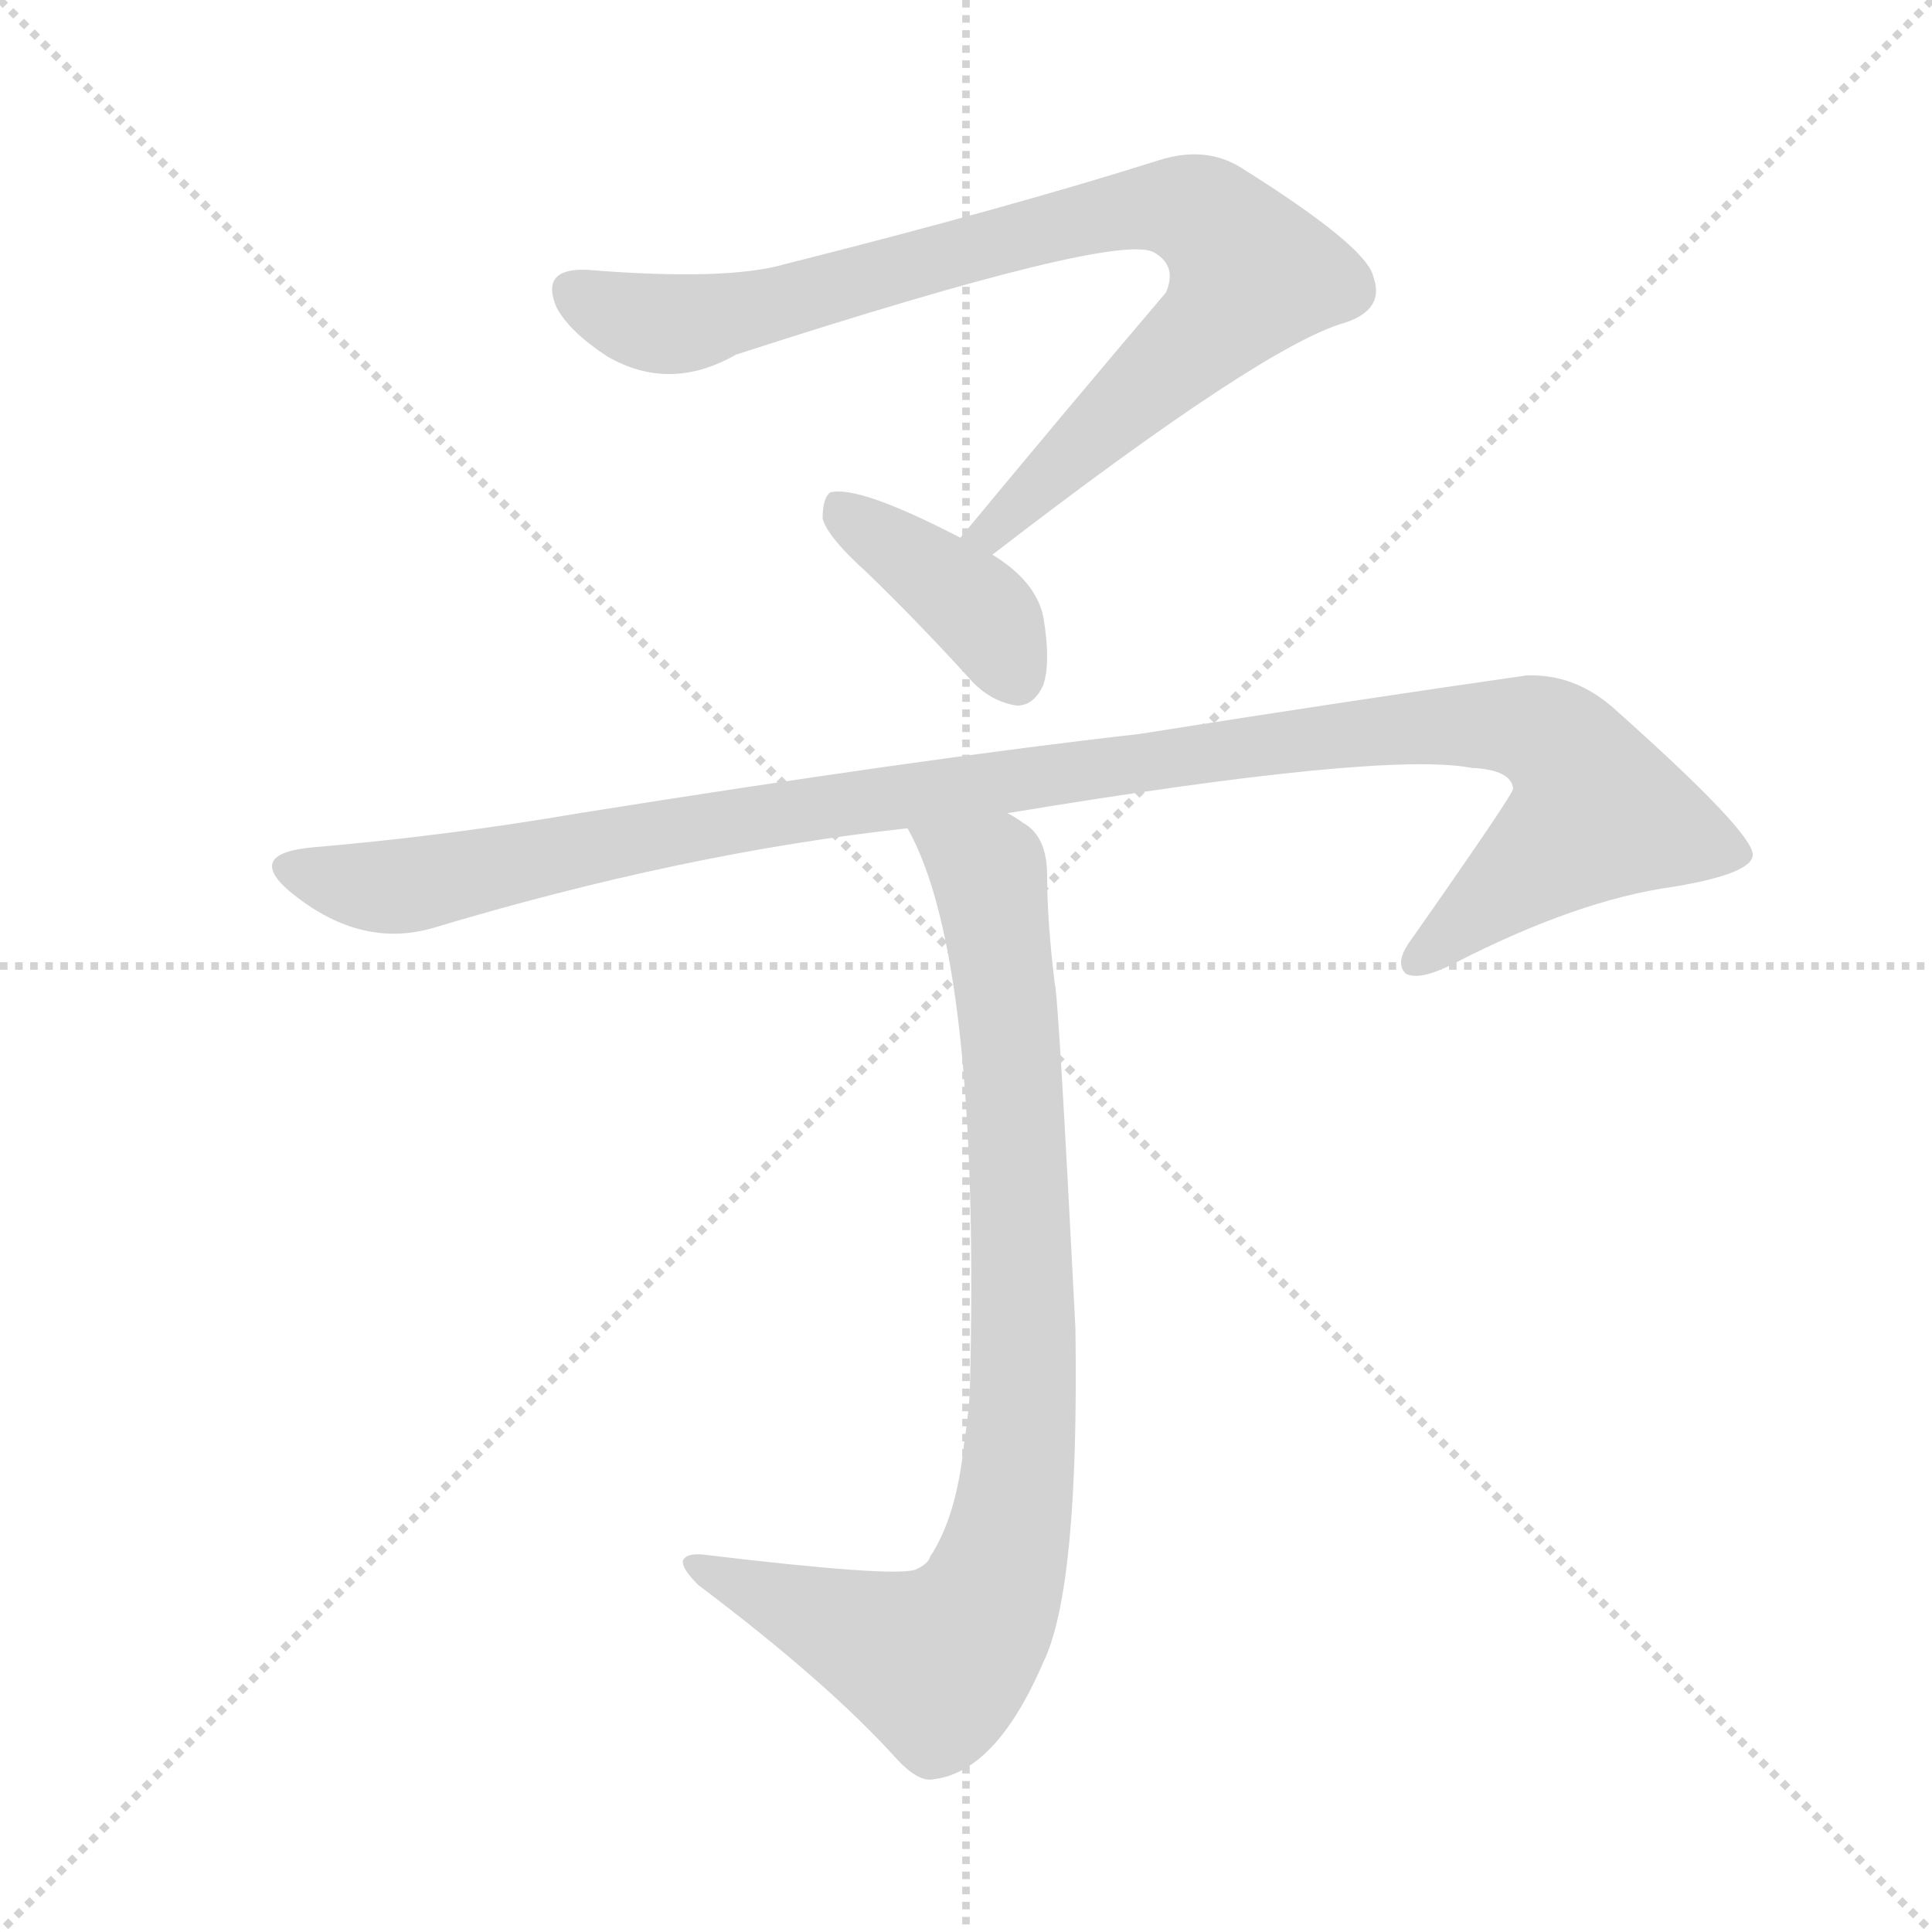
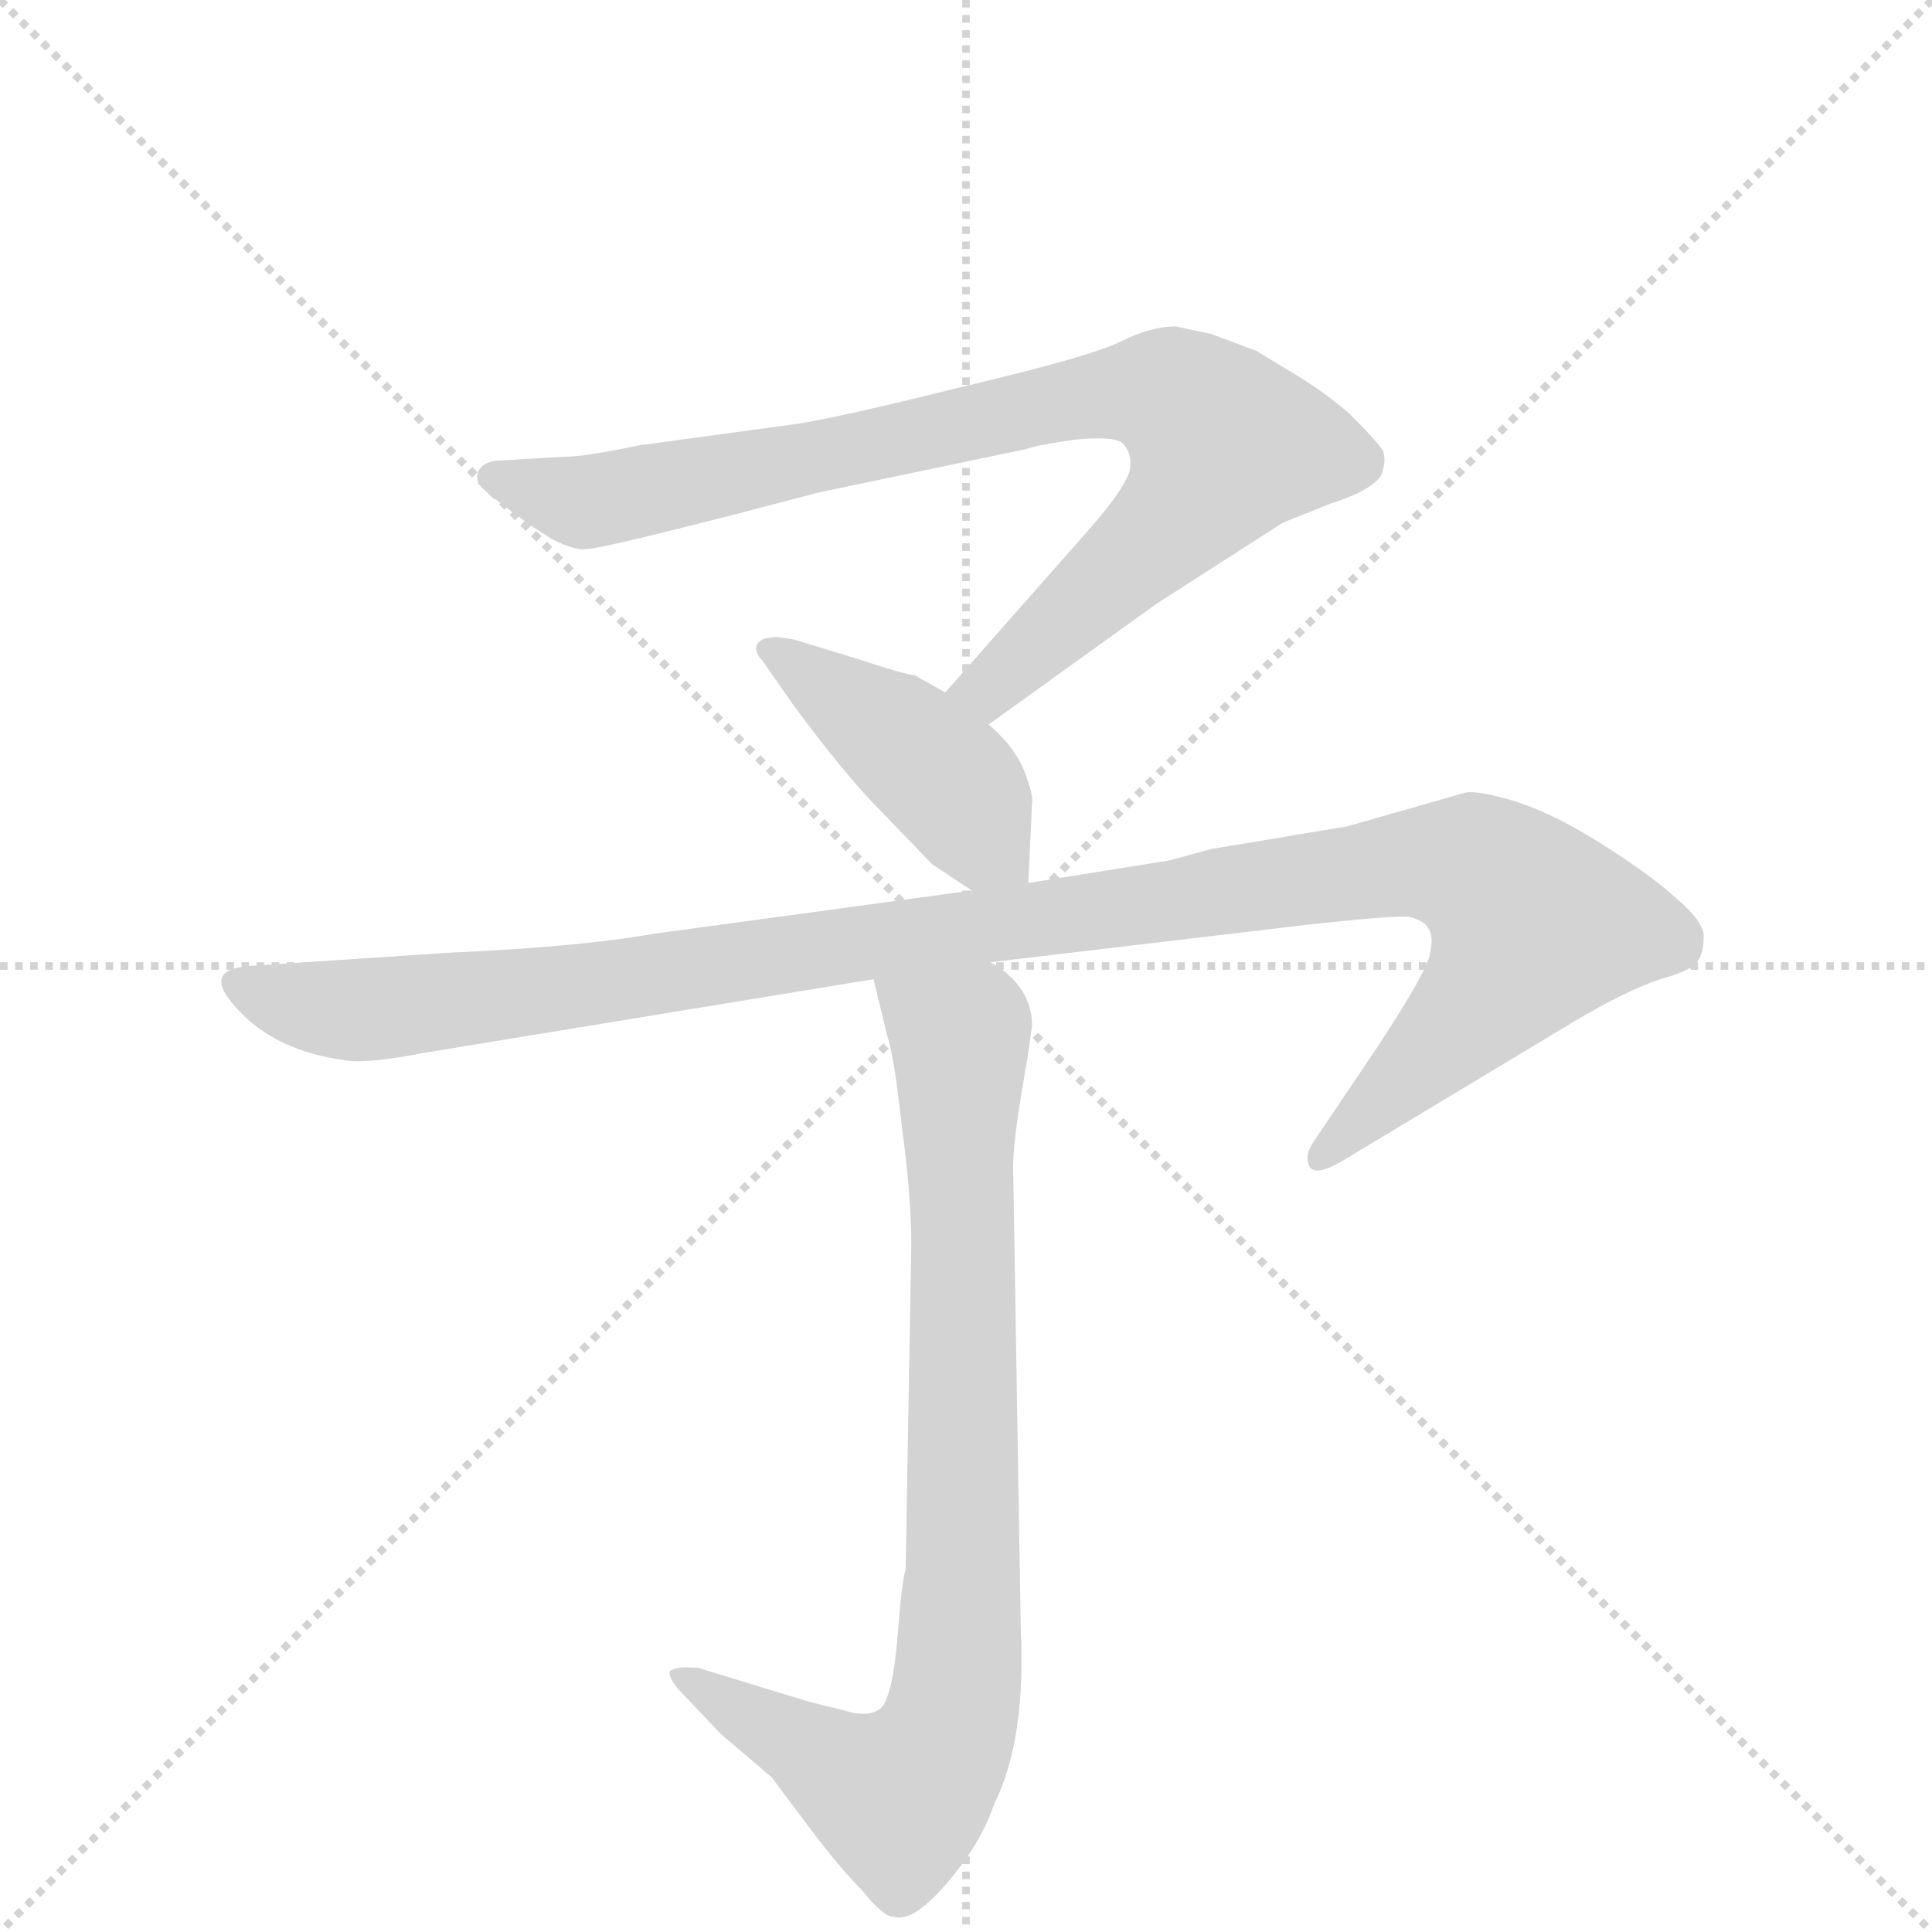
<svg xmlns="http://www.w3.org/2000/svg" version="1.1" viewBox="0 0 1024 1024">
  <g stroke="lightgray" stroke-dasharray="1,1" stroke-width="1" transform="scale(4, 4)">
    <line x1="0" y1="0" x2="256" y2="256" />
    <line x1="256" y1="0" x2="0" y2="256" />
    <line x1="128" y1="0" x2="128" y2="256" />
    <line x1="0" y1="128" x2="256" y2="128" />
  </g>
-   <g transform="scale(1, -1) translate(0, -900)">
+   <g transform="scale(1, -1) translate(0, -860)">
    <style type="text/css">
      
        @keyframes keyframes0 {
          from {
            stroke: blue;
-             stroke-dashoffset: 848;
+             stroke-dashoffset: 854;
+             stroke-width: 128;
+           }
+           74% {
+             animation-timing-function: step-end;
+             stroke: blue;
+             stroke-dashoffset: 0;
+             stroke-width: 128;
+           }
+           to {
+             stroke: black;
+             stroke-width: 1024;
+           }
+         }
+         #make-me-a-hanzi-animation-0 {
+           animation: keyframes0 0.945s both;
+           animation-delay: 0s;
+           animation-timing-function: linear;
+         }
+       
+         @keyframes keyframes1 {
+           from {
+             stroke: blue;
+             stroke-dashoffset: 432;
+             stroke-width: 128;
+           }
+           58% {
+             animation-timing-function: step-end;
+             stroke: blue;
+             stroke-dashoffset: 0;
+             stroke-width: 128;
+           }
+           to {
+             stroke: black;
+             stroke-width: 1024;
+           }
+         }
+         #make-me-a-hanzi-animation-1 {
+           animation: keyframes1 0.602s both;
+           animation-delay: 0.945s;
+           animation-timing-function: linear;
+         }
+       
+         @keyframes keyframes2 {
+           from {
+             stroke: blue;
+             stroke-dashoffset: 1127;
+             stroke-width: 128;
+           }
+           79% {
+             animation-timing-function: step-end;
+             stroke: blue;
+             stroke-dashoffset: 0;
+             stroke-width: 128;
+           }
+           to {
+             stroke: black;
+             stroke-width: 1024;
+           }
+         }
+         #make-me-a-hanzi-animation-2 {
+           animation: keyframes2 1.167s both;
+           animation-delay: 1.547s;
+           animation-timing-function: linear;
+         }
+       
+         @keyframes keyframes3 {
+           from {
+             stroke: blue;
+             stroke-dashoffset: 841;
            stroke-width: 128;
          }
          73% {
            animation-timing-function: step-end;
            stroke: blue;
            stroke-dashoffset: 0;
            stroke-width: 128;
          }
          to {
            stroke: black;
            stroke-width: 1024;
          }
        }
-         #make-me-a-hanzi-animation-0 {
-           animation: keyframes0 0.94s both;
-           animation-delay: 0s;
-           animation-timing-function: linear;
-         }
-       
-         @keyframes keyframes1 {
-           from {
-             stroke: blue;
-             stroke-dashoffset: 388;
-             stroke-width: 128;
-           }
-           56% {
-             animation-timing-function: step-end;
-             stroke: blue;
-             stroke-dashoffset: 0;
-             stroke-width: 128;
-           }
-           to {
-             stroke: black;
-             stroke-width: 1024;
-           }
-         }
-         #make-me-a-hanzi-animation-1 {
-           animation: keyframes1 0.566s both;
-           animation-delay: 0.94s;
-           animation-timing-function: linear;
-         }
-       
-         @keyframes keyframes2 {
-           from {
-             stroke: blue;
-             stroke-dashoffset: 1103;
-             stroke-width: 128;
-           }
-           78% {
-             animation-timing-function: step-end;
-             stroke: blue;
-             stroke-dashoffset: 0;
-             stroke-width: 128;
-           }
-           to {
-             stroke: black;
-             stroke-width: 1024;
-           }
-         }
-         #make-me-a-hanzi-animation-2 {
-           animation: keyframes2 1.148s both;
-           animation-delay: 1.506s;
-           animation-timing-function: linear;
-         }
-       
-         @keyframes keyframes3 {
-           from {
-             stroke: blue;
-             stroke-dashoffset: 866;
-             stroke-width: 128;
-           }
-           74% {
-             animation-timing-function: step-end;
-             stroke: blue;
-             stroke-dashoffset: 0;
-             stroke-width: 128;
-           }
-           to {
-             stroke: black;
-             stroke-width: 1024;
-           }
-         }
        #make-me-a-hanzi-animation-3 {
-           animation: keyframes3 0.955s both;
-           animation-delay: 2.653s;
+           animation: keyframes3 0.934s both;
+           animation-delay: 2.714s;
          animation-timing-function: linear;
        }
      
    </style>
-     <path d="M 526 606 Q 670 717 713 729 Q 734 736 728 753 Q 725 769 658 811 Q 639 823 614 815 Q 535 790 416 760 Q 385 751 311 757 Q 286 758 295 737 Q 302 724 322 711 Q 355 692 390 712 Q 594 778 612 766 Q 624 759 618 745 Q 567 685 509 615 C 490 592 502 588 526 606 Z" fill="lightgray" />
-     <path d="M 509 615 Q 455 643 440 639 Q 436 636 436 625 Q 439 615 459 597 Q 487 570 516 538 Q 526 528 539 526 Q 548 526 553 537 Q 557 549 553 573 Q 549 592 526 606 L 509 615 Z" fill="lightgray" />
-     <path d="M 534 469 Q 733 502 780 493 Q 801 492 802 482 Q 802 479 748 402 Q 739 390 745 384 Q 752 380 770 389 Q 836 423 887 430 Q 929 437 929 447 Q 929 459 856 524 Q 835 543 809 542 Q 718 529 604 511 Q 489 498 307 469 Q 237 457 167 451 Q 130 448 153 428 Q 190 397 229 408 Q 362 448 481 461 L 534 469 Z" fill="lightgray" />
-     <path d="M 481 461 Q 520 392 514 161 Q 513 148 511 135 Q 507 96 493 75 Q 492 71 485 68 Q 473 64 373 76 Q 364 77 362 73 Q 361 69 370 60 Q 439 8 475 -32 Q 487 -45 495 -43 Q 528 -39 553 19 Q 572 58 570 196 Q 561 373 559 379 Q 555 412 555 436 Q 555 457 542 464 Q 538 467 534 469 C 510 487 468 488 481 461 Z" fill="lightgray" />
+     <path d="M 524 476 L 613 540 L 680 583 L 705 593 Q 727 600 732 608 Q 735 616 733 621 Q 731 625 715 641 Q 702 652 689 660 L 666 674 L 642 683 L 623 687 Q 610 687 594 679 Q 578 671 510 655 Q 442 638 420 635 L 339 624 Q 310 618 301 618 L 266 616 Q 257 616 254 611 Q 251 606 256 601 Q 261 596 282 581 L 293 574 Q 305 568 311 569 Q 318 569 392 588 L 434 599 L 544 622 Q 549 624 570 627 Q 591 629 595 625 Q 600 620 599 612 Q 598 603 576 578 L 501 493 C 481 471 500 458 524 476 Z" fill="lightgray" />
+     <path d="M 545 392 L 547 434 Q 548 438 543 451 Q 538 464 524 476 L 501 493 L 485 502 Q 478 503 457 510 L 421 521 Q 410 523 409 522 Q 403 522 401 518 Q 400 514 404 510 L 420 487 Q 448 449 467 430 L 494 402 L 515 388 C 540 371 544 369 545 392 Z" fill="lightgray" />
+     <path d="M 525 350 L 694 370 Q 740 375 747 374 Q 755 372 757 368 Q 760 364 758 355 Q 757 346 730 305 L 697 256 Q 691 248 694 242 Q 697 236 712 245 L 835 319 Q 862 335 880 341 Q 898 346 900 351 Q 903 355 903 364 Q 903 372 886 386 Q 875 396 850 412 Q 825 428 804 435 Q 784 441 777 440 L 714 422 L 642 410 L 620 404 L 545 392 L 515 388 L 346 365 Q 306 358 237 355 L 132 348 Q 106 346 126 325 Q 146 303 183 298 Q 194 296 225 302 L 463 341 L 525 350 Z" fill="lightgray" />
+     <path d="M 453 -48 L 429 -42 L 370 -24 Q 357 -23 355 -26 Q 354 -30 363 -39 L 382 -59 L 409 -82 L 430 -110 Q 445 -130 457 -142 Q 468 -156 474 -156 Q 484 -159 502 -138 Q 520 -117 527 -96 Q 544 -62 541 -2 L 537 241 Q 537 255 542 284 Q 547 313 547 318 Q 546 338 525 350 C 502 369 456 370 463 341 L 470 312 Q 474 300 478 263 Q 483 226 483 200 L 480 28 Q 478 22 476 -4 Q 474 -30 470 -40 Q 467 -50 453 -48 Z" fill="lightgray" />
    <clipPath id="make-me-a-hanzi-clip-0">
-       <path d="M 526 606 Q 670 717 713 729 Q 734 736 728 753 Q 725 769 658 811 Q 639 823 614 815 Q 535 790 416 760 Q 385 751 311 757 Q 286 758 295 737 Q 302 724 322 711 Q 355 692 390 712 Q 594 778 612 766 Q 624 759 618 745 Q 567 685 509 615 C 490 592 502 588 526 606 Z" />
+       <path d="M 524 476 L 613 540 L 680 583 L 705 593 Q 727 600 732 608 Q 735 616 733 621 Q 731 625 715 641 Q 702 652 689 660 L 666 674 L 642 683 L 623 687 Q 610 687 594 679 Q 578 671 510 655 Q 442 638 420 635 L 339 624 Q 310 618 301 618 L 266 616 Q 257 616 254 611 Q 251 606 256 601 Q 261 596 282 581 L 293 574 Q 305 568 311 569 Q 318 569 392 588 L 434 599 L 544 622 Q 549 624 570 627 Q 591 629 595 625 Q 600 620 599 612 Q 598 603 576 578 L 501 493 C 481 471 500 458 524 476 Z" />
    </clipPath>
-     <path clip-path="url(#make-me-a-hanzi-clip-0)" d="M 305 745 L 347 728 L 363 729 L 398 733 L 601 789 L 627 790 L 650 776 L 664 755 L 647 731 L 533 627 L 532 619 L 517 619" fill="none" id="make-me-a-hanzi-animation-0" stroke-dasharray="720 1440" stroke-linecap="round" />
+     <path clip-path="url(#make-me-a-hanzi-clip-0)" d="M 263 608 L 314 594 L 590 652 L 621 651 L 633 642 L 649 624 L 628 590 L 534 503 L 511 494" fill="none" id="make-me-a-hanzi-animation-0" stroke-dasharray="726 1452" stroke-linecap="round" />
    <clipPath id="make-me-a-hanzi-clip-1">
-       <path d="M 509 615 Q 455 643 440 639 Q 436 636 436 625 Q 439 615 459 597 Q 487 570 516 538 Q 526 528 539 526 Q 548 526 553 537 Q 557 549 553 573 Q 549 592 526 606 L 509 615 Z" />
+       <path d="M 545 392 L 547 434 Q 548 438 543 451 Q 538 464 524 476 L 501 493 L 485 502 Q 478 503 457 510 L 421 521 Q 410 523 409 522 Q 403 522 401 518 Q 400 514 404 510 L 420 487 Q 448 449 467 430 L 494 402 L 515 388 C 540 371 544 369 545 392 Z" />
    </clipPath>
-     <path clip-path="url(#make-me-a-hanzi-clip-1)" d="M 444 630 L 516 579 L 538 541" fill="none" id="make-me-a-hanzi-animation-1" stroke-dasharray="260 520" stroke-linecap="round" />
+     <path clip-path="url(#make-me-a-hanzi-clip-1)" d="M 407 516 L 504 445 L 536 399" fill="none" id="make-me-a-hanzi-animation-1" stroke-dasharray="304 608" stroke-linecap="round" />
    <clipPath id="make-me-a-hanzi-clip-2">
-       <path d="M 534 469 Q 733 502 780 493 Q 801 492 802 482 Q 802 479 748 402 Q 739 390 745 384 Q 752 380 770 389 Q 836 423 887 430 Q 929 437 929 447 Q 929 459 856 524 Q 835 543 809 542 Q 718 529 604 511 Q 489 498 307 469 Q 237 457 167 451 Q 130 448 153 428 Q 190 397 229 408 Q 362 448 481 461 L 534 469 Z" />
+       <path d="M 525 350 L 694 370 Q 740 375 747 374 Q 755 372 757 368 Q 760 364 758 355 Q 757 346 730 305 L 697 256 Q 691 248 694 242 Q 697 236 712 245 L 835 319 Q 862 335 880 341 Q 898 346 900 351 Q 903 355 903 364 Q 903 372 886 386 Q 875 396 850 412 Q 825 428 804 435 Q 784 441 777 440 L 714 422 L 642 410 L 620 404 L 545 392 L 515 388 L 346 365 Q 306 358 237 355 L 132 348 Q 106 346 126 325 Q 146 303 183 298 Q 194 296 225 302 L 463 341 L 525 350 Z" />
    </clipPath>
-     <path clip-path="url(#make-me-a-hanzi-clip-2)" d="M 158 441 L 184 431 L 217 430 L 356 460 L 615 498 L 746 515 L 806 515 L 820 510 L 841 488 L 847 469 L 750 390" fill="none" id="make-me-a-hanzi-animation-2" stroke-dasharray="975 1950" stroke-linecap="round" />
+     <path clip-path="url(#make-me-a-hanzi-clip-2)" d="M 128 337 L 179 324 L 211 326 L 740 402 L 786 398 L 813 370 L 805 354 L 700 248" fill="none" id="make-me-a-hanzi-animation-2" stroke-dasharray="999 1998" stroke-linecap="round" />
    <clipPath id="make-me-a-hanzi-clip-3">
-       <path d="M 481 461 Q 520 392 514 161 Q 513 148 511 135 Q 507 96 493 75 Q 492 71 485 68 Q 473 64 373 76 Q 364 77 362 73 Q 361 69 370 60 Q 439 8 475 -32 Q 487 -45 495 -43 Q 528 -39 553 19 Q 572 58 570 196 Q 561 373 559 379 Q 555 412 555 436 Q 555 457 542 464 Q 538 467 534 469 C 510 487 468 488 481 461 Z" />
+       <path d="M 453 -48 L 429 -42 L 370 -24 Q 357 -23 355 -26 Q 354 -30 363 -39 L 382 -59 L 409 -82 L 430 -110 Q 445 -130 457 -142 Q 468 -156 474 -156 Q 484 -159 502 -138 Q 520 -117 527 -96 Q 544 -62 541 -2 L 537 241 Q 537 255 542 284 Q 547 313 547 318 Q 546 338 525 350 C 502 369 456 370 463 341 L 470 312 Q 474 300 478 263 Q 483 226 483 200 L 480 28 Q 478 22 476 -4 Q 474 -30 470 -40 Q 467 -50 453 -48 Z" />
    </clipPath>
-     <path clip-path="url(#make-me-a-hanzi-clip-3)" d="M 488 460 L 524 436 L 535 359 L 544 209 L 533 79 L 519 43 L 496 19 L 369 68" fill="none" id="make-me-a-hanzi-animation-3" stroke-dasharray="738 1476" stroke-linecap="round" />
+     <path clip-path="url(#make-me-a-hanzi-clip-3)" d="M 472 335 L 509 306 L 510 18 L 503 -56 L 477 -93 L 363 -30" fill="none" id="make-me-a-hanzi-animation-3" stroke-dasharray="713 1426" stroke-linecap="round" />
  </g>
</svg>
